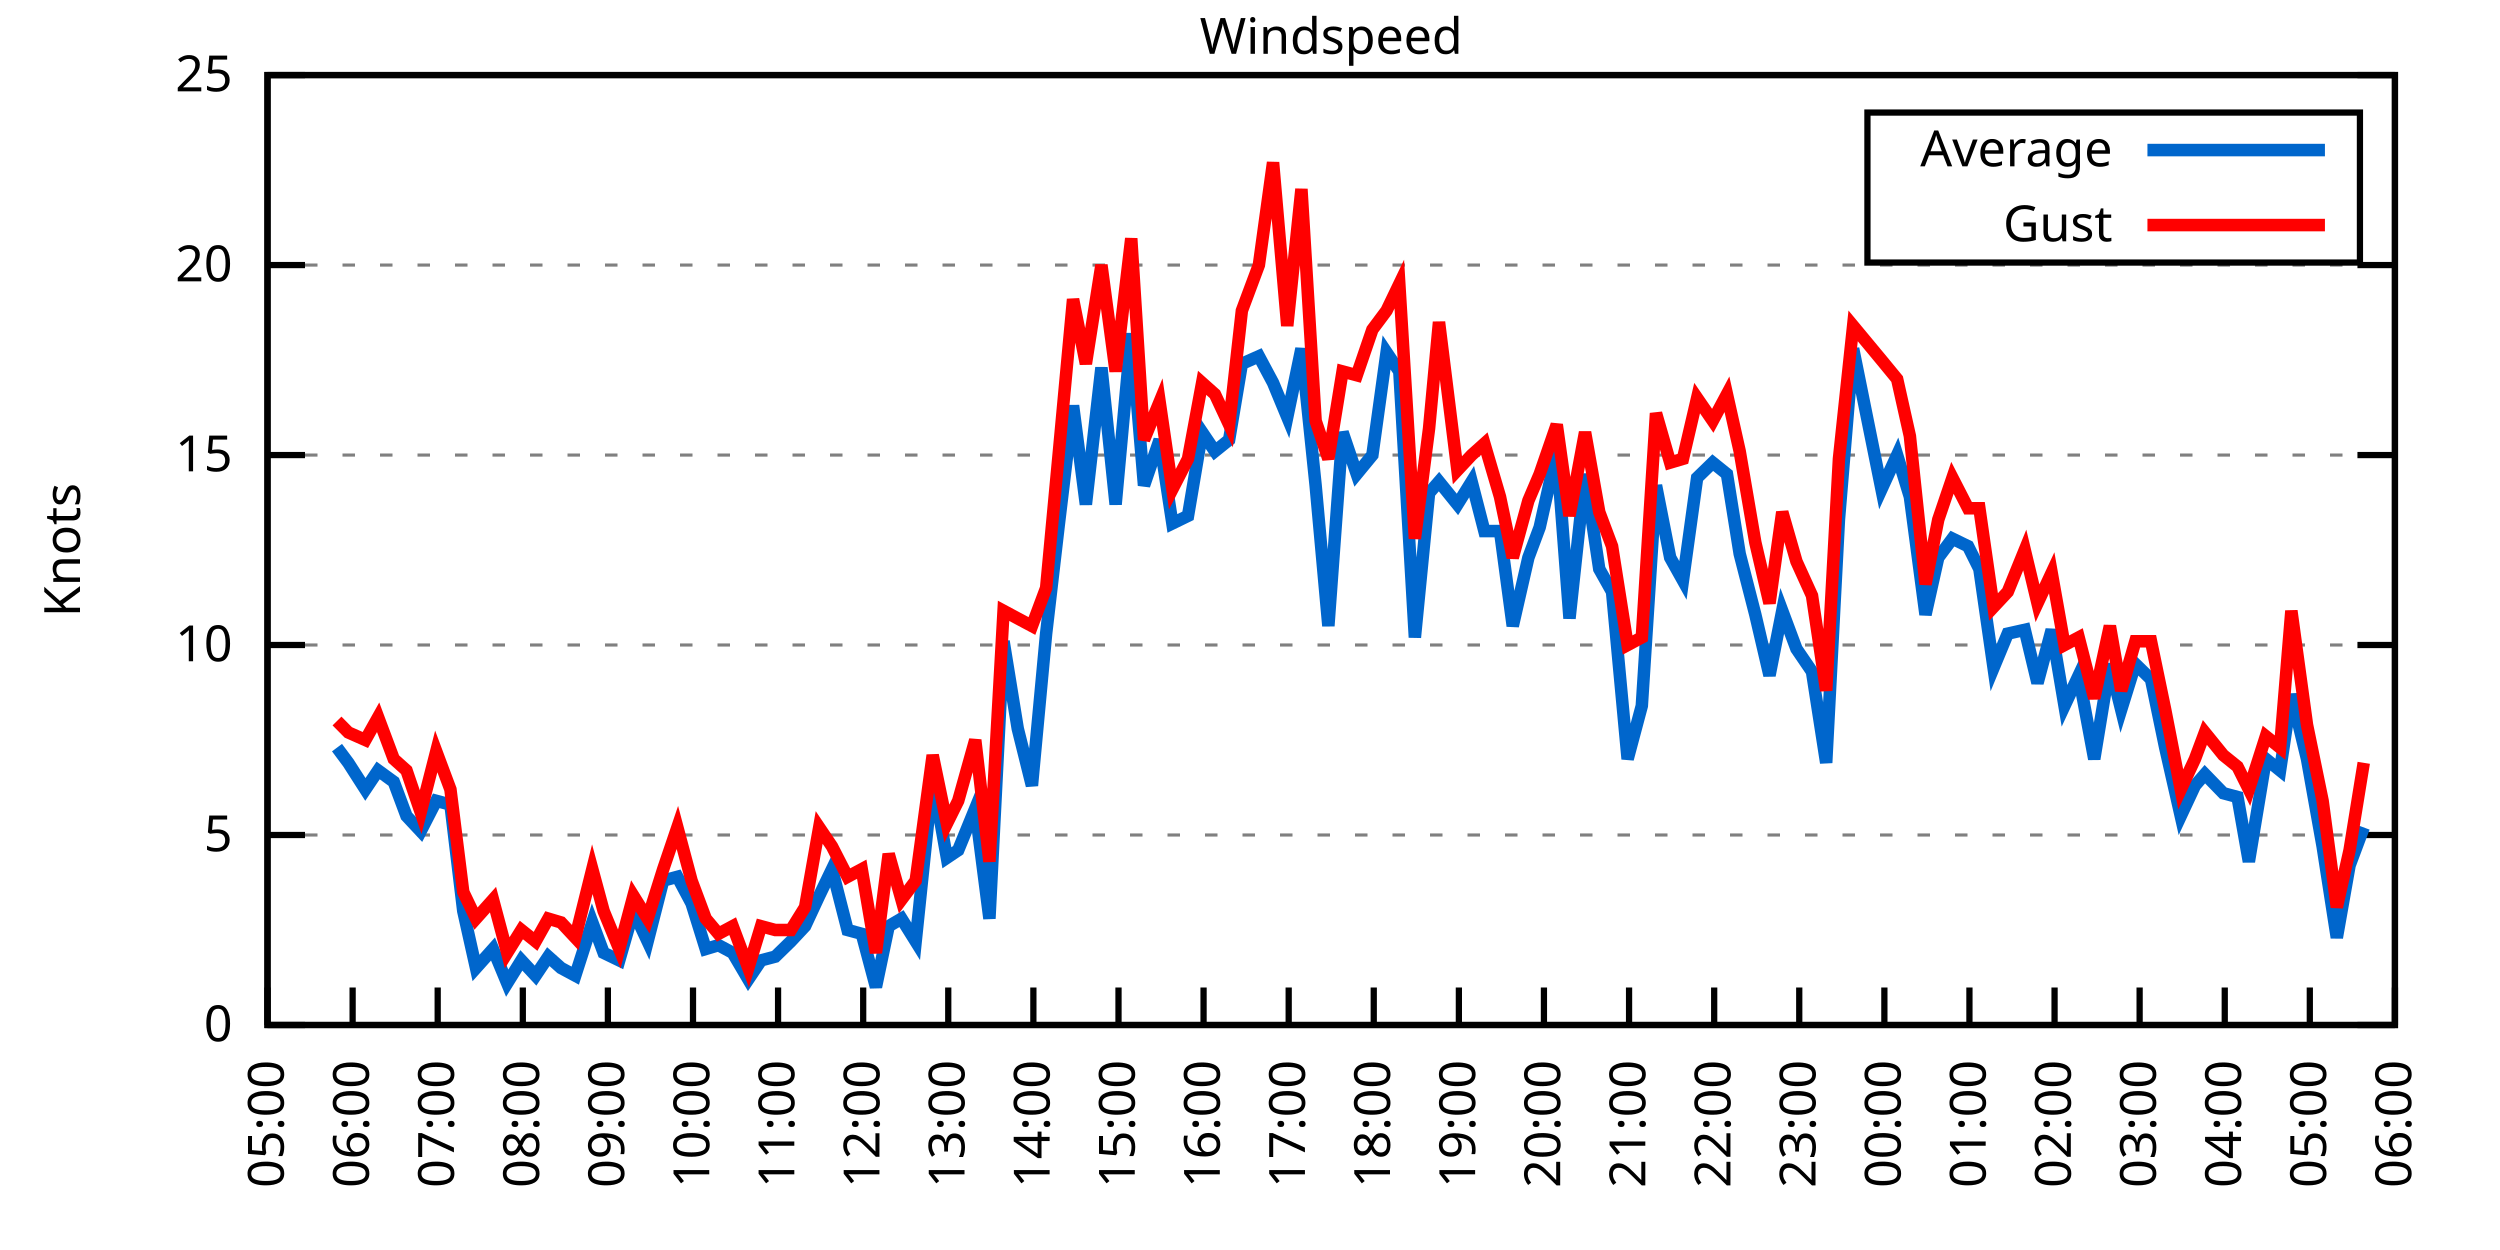
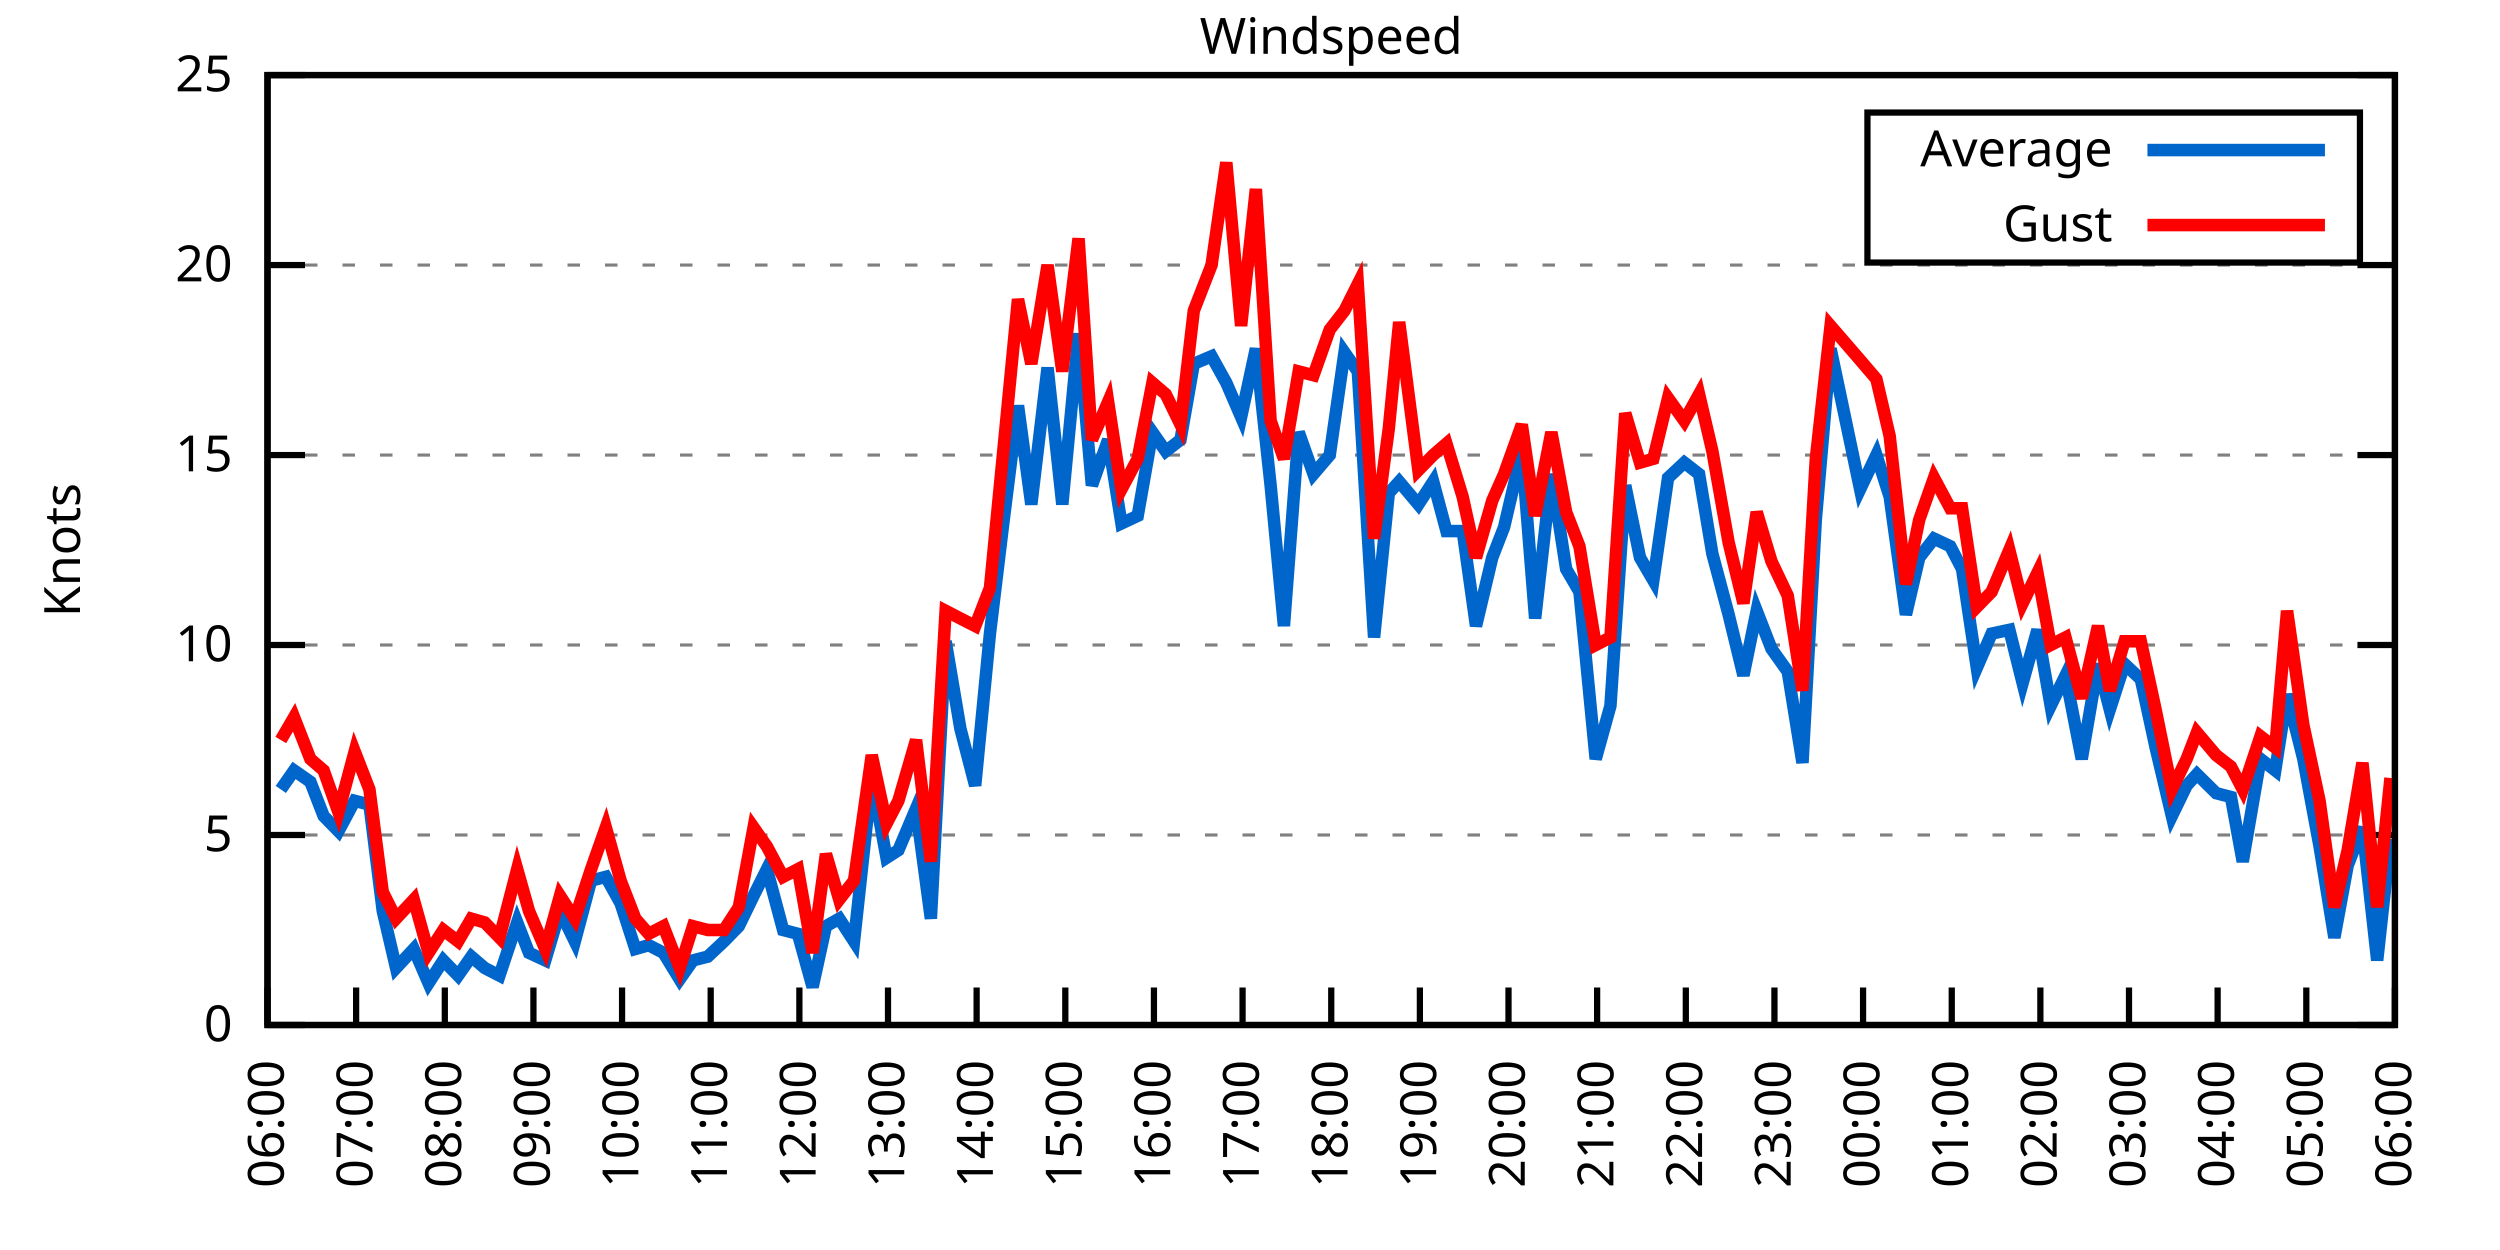
<svg xmlns="http://www.w3.org/2000/svg" xmlns:xlink="http://www.w3.org/1999/xlink" width="400" height="200" viewBox="0 0 400 200">
  <g id="gnuplot_canvas">
    <rect x="0" y="0" width="400" height="200" fill="none" />
    <defs>
      <circle id="gpDot" r="0.5" stroke-width="0.5" stroke="currentColor" />
      <path id="gpPt0" stroke-width="0.333" stroke="currentColor" d="M-1,0 h2 M0,-1 v2" />
      <path id="gpPt1" stroke-width="0.333" stroke="currentColor" d="M-1,-1 L1,1 M1,-1 L-1,1" />
      <path id="gpPt2" stroke-width="0.333" stroke="currentColor" d="M-1,0 L1,0 M0,-1 L0,1 M-1,-1 L1,1 M-1,1 L1,-1" />
      <rect id="gpPt3" stroke-width="0.333" stroke="currentColor" x="-1" y="-1" width="2" height="2" />
      <rect id="gpPt4" stroke-width="0.333" stroke="currentColor" fill="currentColor" x="-1" y="-1" width="2" height="2" />
      <circle id="gpPt5" stroke-width="0.333" stroke="currentColor" cx="0" cy="0" r="1" />
      <use xlink:href="#gpPt5" id="gpPt6" fill="currentColor" stroke="none" />
      <path id="gpPt7" stroke-width="0.333" stroke="currentColor" d="M0,-1.33 L-1.33,0.67 L1.33,0.67 z" />
      <use xlink:href="#gpPt7" id="gpPt8" fill="currentColor" stroke="none" />
      <use xlink:href="#gpPt7" id="gpPt9" stroke="currentColor" transform="rotate(180)" />
      <use xlink:href="#gpPt9" id="gpPt10" fill="currentColor" stroke="none" />
      <use xlink:href="#gpPt3" id="gpPt11" stroke="currentColor" transform="rotate(45)" />
      <use xlink:href="#gpPt11" id="gpPt12" fill="currentColor" stroke="none" />
      <path id="gpPt13" stroke-width="0.333" stroke="currentColor" d="M0,1.330 L1.265,0.411 L0.782,-1.067 L-0.782,-1.076 L-1.265,0.411 z" />
      <use xlink:href="#gpPt13" id="gpPt14" fill="currentColor" stroke="none" />
      <filter id="textbox" filterUnits="objectBoundingBox" x="0" y="0" height="1" width="1">
        <feFlood flood-color="white" flood-opacity="1" result="bgnd" />
        <feComposite in="SourceGraphic" in2="bgnd" operator="atop" />
      </filter>
      <filter id="greybox" filterUnits="objectBoundingBox" x="0" y="0" height="1" width="1">
        <feFlood flood-color="lightgrey" flood-opacity="1" result="grey" />
        <feComposite in="SourceGraphic" in2="grey" operator="atop" />
      </filter>
    </defs>
    <g fill="none" color="white" stroke="currentColor" stroke-width="1.00" stroke-linecap="butt" stroke-linejoin="miter">
</g>
    <g fill="none" color="black" stroke="currentColor" stroke-width="1.00" stroke-linecap="butt" stroke-linejoin="miter">
      <g stroke="none" shape-rendering="crispEdges">
        <polygon fill="rgb(255, 255, 255)" points="42.80,164.00 383.18,164.00 383.18,12.02 42.80,12.02 " />
      </g>
    </g>
    <g fill="none" color="black" stroke="currentColor" stroke-width="1.00" stroke-linecap="butt" stroke-linejoin="miter">
</g>
    <g fill="none" color="black" stroke="black" stroke-width="0.50" stroke-linecap="butt" stroke-linejoin="miter">
</g>
    <g fill="none" color="gray" stroke="currentColor" stroke-width="0.50" stroke-linecap="butt" stroke-linejoin="miter">
      <path stroke="gray" stroke-dasharray="2,4" class="gridline" d="M42.80,164.00 L383.19,164.00  " />
    </g>
    <g fill="none" color="gray" stroke="gray" stroke-width="1.00" stroke-linecap="butt" stroke-linejoin="miter">
</g>
    <g fill="none" color="black" stroke="currentColor" stroke-width="1.00" stroke-linecap="butt" stroke-linejoin="miter">
      <path stroke="black" d="M42.80,164.00 L48.80,164.00 M383.19,164.00 L377.19,164.00  " />
      <g transform="translate(37.20,166.60)" stroke="none" fill="black" font-family="Sans" font-size="8.00" text-anchor="end">
        <text>
          <tspan font-family="Sans"> 0</tspan>
        </text>
      </g>
    </g>
    <g fill="none" color="black" stroke="currentColor" stroke-width="1.00" stroke-linecap="butt" stroke-linejoin="miter">
</g>
    <g fill="none" color="black" stroke="black" stroke-width="0.50" stroke-linecap="butt" stroke-linejoin="miter">
</g>
    <g fill="none" color="gray" stroke="currentColor" stroke-width="0.50" stroke-linecap="butt" stroke-linejoin="miter">
      <path stroke="gray" stroke-dasharray="2,4" class="gridline" d="M42.80,133.60 L383.19,133.60  " />
    </g>
    <g fill="none" color="gray" stroke="gray" stroke-width="1.00" stroke-linecap="butt" stroke-linejoin="miter">
</g>
    <g fill="none" color="black" stroke="currentColor" stroke-width="1.00" stroke-linecap="butt" stroke-linejoin="miter">
      <path stroke="black" d="M42.80,133.60 L48.80,133.60 M383.19,133.60 L377.19,133.60  " />
      <g transform="translate(37.20,136.20)" stroke="none" fill="black" font-family="Sans" font-size="8.00" text-anchor="end">
        <text>
          <tspan font-family="Sans"> 5</tspan>
        </text>
      </g>
    </g>
    <g fill="none" color="black" stroke="currentColor" stroke-width="1.00" stroke-linecap="butt" stroke-linejoin="miter">
</g>
    <g fill="none" color="black" stroke="black" stroke-width="0.50" stroke-linecap="butt" stroke-linejoin="miter">
</g>
    <g fill="none" color="gray" stroke="currentColor" stroke-width="0.50" stroke-linecap="butt" stroke-linejoin="miter">
      <path stroke="gray" stroke-dasharray="2,4" class="gridline" d="M42.80,103.20 L383.19,103.20  " />
    </g>
    <g fill="none" color="gray" stroke="gray" stroke-width="1.00" stroke-linecap="butt" stroke-linejoin="miter">
</g>
    <g fill="none" color="black" stroke="currentColor" stroke-width="1.00" stroke-linecap="butt" stroke-linejoin="miter">
      <path stroke="black" d="M42.80,103.20 L48.80,103.20 M383.19,103.20 L377.19,103.20  " />
      <g transform="translate(37.20,105.80)" stroke="none" fill="black" font-family="Sans" font-size="8.00" text-anchor="end">
        <text>
          <tspan font-family="Sans"> 10</tspan>
        </text>
      </g>
    </g>
    <g fill="none" color="black" stroke="currentColor" stroke-width="1.00" stroke-linecap="butt" stroke-linejoin="miter">
</g>
    <g fill="none" color="black" stroke="black" stroke-width="0.50" stroke-linecap="butt" stroke-linejoin="miter">
</g>
    <g fill="none" color="gray" stroke="currentColor" stroke-width="0.50" stroke-linecap="butt" stroke-linejoin="miter">
      <path stroke="gray" stroke-dasharray="2,4" class="gridline" d="M42.80,72.81 L383.19,72.81  " />
    </g>
    <g fill="none" color="gray" stroke="gray" stroke-width="1.00" stroke-linecap="butt" stroke-linejoin="miter">
</g>
    <g fill="none" color="black" stroke="currentColor" stroke-width="1.00" stroke-linecap="butt" stroke-linejoin="miter">
      <path stroke="black" d="M42.80,72.81 L48.80,72.81 M383.19,72.81 L377.19,72.81  " />
      <g transform="translate(37.20,75.41)" stroke="none" fill="black" font-family="Sans" font-size="8.00" text-anchor="end">
        <text>
          <tspan font-family="Sans"> 15</tspan>
        </text>
      </g>
    </g>
    <g fill="none" color="black" stroke="currentColor" stroke-width="1.00" stroke-linecap="butt" stroke-linejoin="miter">
</g>
    <g fill="none" color="black" stroke="black" stroke-width="0.50" stroke-linecap="butt" stroke-linejoin="miter">
</g>
    <g fill="none" color="gray" stroke="currentColor" stroke-width="0.50" stroke-linecap="butt" stroke-linejoin="miter">
      <path stroke="gray" stroke-dasharray="2,4" class="gridline" d="M42.80,42.41 L383.19,42.41  " />
    </g>
    <g fill="none" color="gray" stroke="gray" stroke-width="1.00" stroke-linecap="butt" stroke-linejoin="miter">
</g>
    <g fill="none" color="black" stroke="currentColor" stroke-width="1.00" stroke-linecap="butt" stroke-linejoin="miter">
      <path stroke="black" d="M42.80,42.41 L48.80,42.41 M383.19,42.41 L377.19,42.41  " />
      <g transform="translate(37.20,45.01)" stroke="none" fill="black" font-family="Sans" font-size="8.00" text-anchor="end">
        <text>
          <tspan font-family="Sans"> 20</tspan>
        </text>
      </g>
    </g>
    <g fill="none" color="black" stroke="currentColor" stroke-width="1.00" stroke-linecap="butt" stroke-linejoin="miter">
</g>
    <g fill="none" color="black" stroke="black" stroke-width="0.50" stroke-linecap="butt" stroke-linejoin="miter">
</g>
    <g fill="none" color="gray" stroke="currentColor" stroke-width="0.50" stroke-linecap="butt" stroke-linejoin="miter">
      <path stroke="gray" stroke-dasharray="2,4" class="gridline" d="M42.80,12.01 L383.19,12.01  " />
    </g>
    <g fill="none" color="gray" stroke="gray" stroke-width="1.00" stroke-linecap="butt" stroke-linejoin="miter">
</g>
    <g fill="none" color="black" stroke="currentColor" stroke-width="1.00" stroke-linecap="butt" stroke-linejoin="miter">
      <path stroke="black" d="M42.80,12.01 L48.80,12.01 M383.19,12.01 L377.19,12.01  " />
      <g transform="translate(37.20,14.61)" stroke="none" fill="black" font-family="Sans" font-size="8.00" text-anchor="end">
        <text>
          <tspan font-family="Sans"> 25</tspan>
        </text>
      </g>
    </g>
    <g fill="none" color="black" stroke="currentColor" stroke-width="1.00" stroke-linecap="butt" stroke-linejoin="miter">
      <path stroke="black" d="M42.80,164.00 L42.80,158.00  " />
      <g transform="translate(45.40,169.60) rotate(270.00)" stroke="none" fill="black" font-family="Sans" font-size="8.00" text-anchor="end">
        <text>
-           <tspan font-family="Sans">05:00</tspan>
-         </text>
-       </g>
-     </g>
-     <g fill="none" color="black" stroke="currentColor" stroke-width="1.00" stroke-linecap="butt" stroke-linejoin="miter">
-       <path stroke="black" d="M56.42,164.00 L56.42,158.00  " />
-       <g transform="translate(59.02,169.60) rotate(270.00)" stroke="none" fill="black" font-family="Sans" font-size="8.00" text-anchor="end">
-         <text>
          <tspan font-family="Sans">06:00</tspan>
        </text>
      </g>
    </g>
    <g fill="none" color="black" stroke="currentColor" stroke-width="1.00" stroke-linecap="butt" stroke-linejoin="miter">
-       <path stroke="black" d="M70.03,164.00 L70.03,158.00  " />
-       <g transform="translate(72.63,169.60) rotate(270.00)" stroke="none" fill="black" font-family="Sans" font-size="8.00" text-anchor="end">
+       <path stroke="black" d="M56.98,164.00 L56.98,158.00  " />
+       <g transform="translate(59.58,169.60) rotate(270.00)" stroke="none" fill="black" font-family="Sans" font-size="8.00" text-anchor="end">
        <text>
          <tspan font-family="Sans">07:00</tspan>
        </text>
      </g>
    </g>
    <g fill="none" color="black" stroke="currentColor" stroke-width="1.00" stroke-linecap="butt" stroke-linejoin="miter">
-       <path stroke="black" d="M83.65,164.00 L83.65,158.00  " />
-       <g transform="translate(86.25,169.60) rotate(270.00)" stroke="none" fill="black" font-family="Sans" font-size="8.00" text-anchor="end">
+       <path stroke="black" d="M71.17,164.00 L71.17,158.00  " />
+       <g transform="translate(73.77,169.60) rotate(270.00)" stroke="none" fill="black" font-family="Sans" font-size="8.00" text-anchor="end">
        <text>
          <tspan font-family="Sans">08:00</tspan>
        </text>
      </g>
    </g>
    <g fill="none" color="black" stroke="currentColor" stroke-width="1.00" stroke-linecap="butt" stroke-linejoin="miter">
-       <path stroke="black" d="M97.26,164.00 L97.26,158.00  " />
-       <g transform="translate(99.86,169.60) rotate(270.00)" stroke="none" fill="black" font-family="Sans" font-size="8.00" text-anchor="end">
+       <path stroke="black" d="M85.35,164.00 L85.35,158.00  " />
+       <g transform="translate(87.95,169.60) rotate(270.00)" stroke="none" fill="black" font-family="Sans" font-size="8.00" text-anchor="end">
        <text>
          <tspan font-family="Sans">09:00</tspan>
        </text>
      </g>
    </g>
    <g fill="none" color="black" stroke="currentColor" stroke-width="1.00" stroke-linecap="butt" stroke-linejoin="miter">
-       <path stroke="black" d="M110.88,164.00 L110.88,158.00  " />
-       <g transform="translate(113.48,169.60) rotate(270.00)" stroke="none" fill="black" font-family="Sans" font-size="8.00" text-anchor="end">
+       <path stroke="black" d="M99.53,164.00 L99.53,158.00  " />
+       <g transform="translate(102.13,169.60) rotate(270.00)" stroke="none" fill="black" font-family="Sans" font-size="8.00" text-anchor="end">
        <text>
          <tspan font-family="Sans">10:00</tspan>
        </text>
      </g>
    </g>
    <g fill="none" color="black" stroke="currentColor" stroke-width="1.00" stroke-linecap="butt" stroke-linejoin="miter">
-       <path stroke="black" d="M124.49,164.00 L124.49,158.00  " />
-       <g transform="translate(127.09,169.60) rotate(270.00)" stroke="none" fill="black" font-family="Sans" font-size="8.00" text-anchor="end">
+       <path stroke="black" d="M113.71,164.00 L113.71,158.00  " />
+       <g transform="translate(116.31,169.60) rotate(270.00)" stroke="none" fill="black" font-family="Sans" font-size="8.00" text-anchor="end">
        <text>
          <tspan font-family="Sans">11:00</tspan>
        </text>
      </g>
    </g>
    <g fill="none" color="black" stroke="currentColor" stroke-width="1.00" stroke-linecap="butt" stroke-linejoin="miter">
-       <path stroke="black" d="M138.11,164.00 L138.11,158.00  " />
-       <g transform="translate(140.71,169.60) rotate(270.00)" stroke="none" fill="black" font-family="Sans" font-size="8.00" text-anchor="end">
+       <path stroke="black" d="M127.90,164.00 L127.90,158.00  " />
+       <g transform="translate(130.50,169.60) rotate(270.00)" stroke="none" fill="black" font-family="Sans" font-size="8.00" text-anchor="end">
        <text>
          <tspan font-family="Sans">12:00</tspan>
        </text>
      </g>
    </g>
    <g fill="none" color="black" stroke="currentColor" stroke-width="1.00" stroke-linecap="butt" stroke-linejoin="miter">
-       <path stroke="black" d="M151.72,164.00 L151.72,158.00  " />
-       <g transform="translate(154.32,169.60) rotate(270.00)" stroke="none" fill="black" font-family="Sans" font-size="8.00" text-anchor="end">
+       <path stroke="black" d="M142.08,164.00 L142.08,158.00  " />
+       <g transform="translate(144.68,169.60) rotate(270.00)" stroke="none" fill="black" font-family="Sans" font-size="8.00" text-anchor="end">
        <text>
          <tspan font-family="Sans">13:00</tspan>
        </text>
      </g>
    </g>
    <g fill="none" color="black" stroke="currentColor" stroke-width="1.00" stroke-linecap="butt" stroke-linejoin="miter">
-       <path stroke="black" d="M165.34,164.00 L165.34,158.00  " />
-       <g transform="translate(167.94,169.60) rotate(270.00)" stroke="none" fill="black" font-family="Sans" font-size="8.00" text-anchor="end">
+       <path stroke="black" d="M156.26,164.00 L156.26,158.00  " />
+       <g transform="translate(158.86,169.60) rotate(270.00)" stroke="none" fill="black" font-family="Sans" font-size="8.00" text-anchor="end">
        <text>
          <tspan font-family="Sans">14:00</tspan>
        </text>
      </g>
    </g>
    <g fill="none" color="black" stroke="currentColor" stroke-width="1.00" stroke-linecap="butt" stroke-linejoin="miter">
-       <path stroke="black" d="M178.96,164.00 L178.96,158.00  " />
-       <g transform="translate(181.56,169.60) rotate(270.00)" stroke="none" fill="black" font-family="Sans" font-size="8.00" text-anchor="end">
+       <path stroke="black" d="M170.45,164.00 L170.45,158.00  " />
+       <g transform="translate(173.05,169.60) rotate(270.00)" stroke="none" fill="black" font-family="Sans" font-size="8.00" text-anchor="end">
        <text>
          <tspan font-family="Sans">15:00</tspan>
        </text>
      </g>
    </g>
    <g fill="none" color="black" stroke="currentColor" stroke-width="1.00" stroke-linecap="butt" stroke-linejoin="miter">
-       <path stroke="black" d="M192.57,164.00 L192.57,158.00  " />
-       <g transform="translate(195.17,169.60) rotate(270.00)" stroke="none" fill="black" font-family="Sans" font-size="8.00" text-anchor="end">
+       <path stroke="black" d="M184.63,164.00 L184.63,158.00  " />
+       <g transform="translate(187.23,169.60) rotate(270.00)" stroke="none" fill="black" font-family="Sans" font-size="8.00" text-anchor="end">
        <text>
          <tspan font-family="Sans">16:00</tspan>
        </text>
      </g>
    </g>
    <g fill="none" color="black" stroke="currentColor" stroke-width="1.00" stroke-linecap="butt" stroke-linejoin="miter">
-       <path stroke="black" d="M206.19,164.00 L206.19,158.00  " />
-       <g transform="translate(208.79,169.60) rotate(270.00)" stroke="none" fill="black" font-family="Sans" font-size="8.00" text-anchor="end">
+       <path stroke="black" d="M198.81,164.00 L198.81,158.00  " />
+       <g transform="translate(201.41,169.60) rotate(270.00)" stroke="none" fill="black" font-family="Sans" font-size="8.00" text-anchor="end">
        <text>
          <tspan font-family="Sans">17:00</tspan>
        </text>
      </g>
    </g>
    <g fill="none" color="black" stroke="currentColor" stroke-width="1.00" stroke-linecap="butt" stroke-linejoin="miter">
-       <path stroke="black" d="M219.80,164.00 L219.80,158.00  " />
-       <g transform="translate(222.40,169.60) rotate(270.00)" stroke="none" fill="black" font-family="Sans" font-size="8.00" text-anchor="end">
+       <path stroke="black" d="M213.00,164.00 L213.00,158.00  " />
+       <g transform="translate(215.60,169.60) rotate(270.00)" stroke="none" fill="black" font-family="Sans" font-size="8.00" text-anchor="end">
        <text>
          <tspan font-family="Sans">18:00</tspan>
        </text>
      </g>
    </g>
    <g fill="none" color="black" stroke="currentColor" stroke-width="1.00" stroke-linecap="butt" stroke-linejoin="miter">
-       <path stroke="black" d="M233.42,164.00 L233.42,158.00  " />
-       <g transform="translate(236.02,169.60) rotate(270.00)" stroke="none" fill="black" font-family="Sans" font-size="8.00" text-anchor="end">
+       <path stroke="black" d="M227.18,164.00 L227.18,158.00  " />
+       <g transform="translate(229.78,169.60) rotate(270.00)" stroke="none" fill="black" font-family="Sans" font-size="8.00" text-anchor="end">
        <text>
          <tspan font-family="Sans">19:00</tspan>
        </text>
      </g>
    </g>
    <g fill="none" color="black" stroke="currentColor" stroke-width="1.00" stroke-linecap="butt" stroke-linejoin="miter">
-       <path stroke="black" d="M247.03,164.00 L247.03,158.00  " />
-       <g transform="translate(249.63,169.60) rotate(270.00)" stroke="none" fill="black" font-family="Sans" font-size="8.00" text-anchor="end">
+       <path stroke="black" d="M241.36,164.00 L241.36,158.00  " />
+       <g transform="translate(243.96,169.60) rotate(270.00)" stroke="none" fill="black" font-family="Sans" font-size="8.00" text-anchor="end">
        <text>
          <tspan font-family="Sans">20:00</tspan>
        </text>
      </g>
    </g>
    <g fill="none" color="black" stroke="currentColor" stroke-width="1.00" stroke-linecap="butt" stroke-linejoin="miter">
-       <path stroke="black" d="M260.65,164.00 L260.65,158.00  " />
-       <g transform="translate(263.25,169.60) rotate(270.00)" stroke="none" fill="black" font-family="Sans" font-size="8.00" text-anchor="end">
+       <path stroke="black" d="M255.54,164.00 L255.54,158.00  " />
+       <g transform="translate(258.14,169.60) rotate(270.00)" stroke="none" fill="black" font-family="Sans" font-size="8.00" text-anchor="end">
        <text>
          <tspan font-family="Sans">21:00</tspan>
        </text>
      </g>
    </g>
    <g fill="none" color="black" stroke="currentColor" stroke-width="1.00" stroke-linecap="butt" stroke-linejoin="miter">
-       <path stroke="black" d="M274.27,164.00 L274.27,158.00  " />
-       <g transform="translate(276.87,169.60) rotate(270.00)" stroke="none" fill="black" font-family="Sans" font-size="8.00" text-anchor="end">
+       <path stroke="black" d="M269.73,164.00 L269.73,158.00  " />
+       <g transform="translate(272.33,169.60) rotate(270.00)" stroke="none" fill="black" font-family="Sans" font-size="8.00" text-anchor="end">
        <text>
          <tspan font-family="Sans">22:00</tspan>
        </text>
      </g>
    </g>
    <g fill="none" color="black" stroke="currentColor" stroke-width="1.00" stroke-linecap="butt" stroke-linejoin="miter">
-       <path stroke="black" d="M287.88,164.00 L287.88,158.00  " />
-       <g transform="translate(290.48,169.60) rotate(270.00)" stroke="none" fill="black" font-family="Sans" font-size="8.00" text-anchor="end">
+       <path stroke="black" d="M283.91,164.00 L283.91,158.00  " />
+       <g transform="translate(286.51,169.60) rotate(270.00)" stroke="none" fill="black" font-family="Sans" font-size="8.00" text-anchor="end">
        <text>
          <tspan font-family="Sans">23:00</tspan>
        </text>
      </g>
    </g>
    <g fill="none" color="black" stroke="currentColor" stroke-width="1.00" stroke-linecap="butt" stroke-linejoin="miter">
-       <path stroke="black" d="M301.50,164.00 L301.50,158.00  " />
-       <g transform="translate(304.10,169.60) rotate(270.00)" stroke="none" fill="black" font-family="Sans" font-size="8.00" text-anchor="end">
+       <path stroke="black" d="M298.09,164.00 L298.09,158.00  " />
+       <g transform="translate(300.69,169.60) rotate(270.00)" stroke="none" fill="black" font-family="Sans" font-size="8.00" text-anchor="end">
        <text>
          <tspan font-family="Sans">00:00</tspan>
        </text>
      </g>
    </g>
    <g fill="none" color="black" stroke="currentColor" stroke-width="1.00" stroke-linecap="butt" stroke-linejoin="miter">
-       <path stroke="black" d="M315.11,164.00 L315.11,158.00  " />
-       <g transform="translate(317.71,169.60) rotate(270.00)" stroke="none" fill="black" font-family="Sans" font-size="8.00" text-anchor="end">
+       <path stroke="black" d="M312.28,164.00 L312.28,158.00  " />
+       <g transform="translate(314.88,169.60) rotate(270.00)" stroke="none" fill="black" font-family="Sans" font-size="8.00" text-anchor="end">
        <text>
          <tspan font-family="Sans">01:00</tspan>
        </text>
      </g>
    </g>
    <g fill="none" color="black" stroke="currentColor" stroke-width="1.00" stroke-linecap="butt" stroke-linejoin="miter">
-       <path stroke="black" d="M328.73,164.00 L328.73,158.00  " />
-       <g transform="translate(331.33,169.60) rotate(270.00)" stroke="none" fill="black" font-family="Sans" font-size="8.00" text-anchor="end">
+       <path stroke="black" d="M326.46,164.00 L326.46,158.00  " />
+       <g transform="translate(329.06,169.60) rotate(270.00)" stroke="none" fill="black" font-family="Sans" font-size="8.00" text-anchor="end">
        <text>
          <tspan font-family="Sans">02:00</tspan>
        </text>
      </g>
    </g>
    <g fill="none" color="black" stroke="currentColor" stroke-width="1.00" stroke-linecap="butt" stroke-linejoin="miter">
-       <path stroke="black" d="M342.34,164.00 L342.34,158.00  " />
-       <g transform="translate(344.94,169.60) rotate(270.00)" stroke="none" fill="black" font-family="Sans" font-size="8.00" text-anchor="end">
+       <path stroke="black" d="M340.64,164.00 L340.64,158.00  " />
+       <g transform="translate(343.24,169.60) rotate(270.00)" stroke="none" fill="black" font-family="Sans" font-size="8.00" text-anchor="end">
        <text>
          <tspan font-family="Sans">03:00</tspan>
        </text>
      </g>
    </g>
    <g fill="none" color="black" stroke="currentColor" stroke-width="1.00" stroke-linecap="butt" stroke-linejoin="miter">
-       <path stroke="black" d="M355.96,164.00 L355.96,158.00  " />
-       <g transform="translate(358.56,169.60) rotate(270.00)" stroke="none" fill="black" font-family="Sans" font-size="8.00" text-anchor="end">
+       <path stroke="black" d="M354.82,164.00 L354.82,158.00  " />
+       <g transform="translate(357.42,169.60) rotate(270.00)" stroke="none" fill="black" font-family="Sans" font-size="8.00" text-anchor="end">
        <text>
          <tspan font-family="Sans">04:00</tspan>
        </text>
      </g>
    </g>
    <g fill="none" color="black" stroke="currentColor" stroke-width="1.00" stroke-linecap="butt" stroke-linejoin="miter">
-       <path stroke="black" d="M369.57,164.00 L369.57,158.00  " />
-       <g transform="translate(372.17,169.60) rotate(270.00)" stroke="none" fill="black" font-family="Sans" font-size="8.00" text-anchor="end">
+       <path stroke="black" d="M369.01,164.00 L369.01,158.00  " />
+       <g transform="translate(371.61,169.60) rotate(270.00)" stroke="none" fill="black" font-family="Sans" font-size="8.00" text-anchor="end">
        <text>
          <tspan font-family="Sans">05:00</tspan>
        </text>
      </g>
    </g>
    <g fill="none" color="black" stroke="currentColor" stroke-width="1.00" stroke-linecap="butt" stroke-linejoin="miter">
      <path stroke="black" d="M383.19,164.00 L383.19,158.00  " />
      <g transform="translate(385.79,169.60) rotate(270.00)" stroke="none" fill="black" font-family="Sans" font-size="8.00" text-anchor="end">
        <text>
          <tspan font-family="Sans">06:00</tspan>
        </text>
      </g>
    </g>
    <g fill="none" color="black" stroke="currentColor" stroke-width="1.00" stroke-linecap="butt" stroke-linejoin="miter">
</g>
    <g fill="none" color="black" stroke="currentColor" stroke-width="1.00" stroke-linecap="butt" stroke-linejoin="miter">
      <path stroke="black" d="M42.80,12.01 L42.80,164.00 L383.19,164.00 L383.19,12.01 L42.80,12.01 Z  " />
    </g>
    <g fill="none" color="black" stroke="currentColor" stroke-width="1.00" stroke-linecap="butt" stroke-linejoin="miter">
</g>
    <g fill="none" color="black" stroke="currentColor" stroke-width="1.00" stroke-linecap="butt" stroke-linejoin="miter">
      <path stroke="black" d="M298.79,42.01 L298.79,18.01 L377.59,18.01 L377.59,42.01 L298.79,42.01 Z  " />
    </g>
    <g id="Windspeed_plot_1">
      <g fill="none" color="white" stroke="black" stroke-width="2.00" stroke-linecap="butt" stroke-linejoin="miter">
</g>
      <g fill="none" color="black" stroke="currentColor" stroke-width="2.00" stroke-linecap="butt" stroke-linejoin="miter">
        <g transform="translate(337.99,26.61)" stroke="none" fill="black" font-family="Sans" font-size="8.00" text-anchor="end">
          <text>
            <tspan font-family="Sans">Average</tspan>
          </text>
        </g>
      </g>
      <g fill="none" color="black" stroke="currentColor" stroke-width="2.00" stroke-linecap="butt" stroke-linejoin="miter">
-         <path stroke="rgb(  0, 102, 204)" d="M343.59,24.01 L371.99,24.01 M53.92,119.62 L55.73,122.05 L58.46,126.31 L60.50,123.27 L63.00,125.09 L65.04,130.56   L67.31,132.99 L69.80,128.13 L72.07,128.74 L74.12,145.76 L76.16,154.88 L78.88,151.84 L81.15,157.31 L83.42,153.66   L85.69,156.10 L87.73,153.06 L89.77,154.88 L92.04,156.10 L94.77,147.59 L96.58,152.45 L99.08,153.66 L101.35,145.76   L103.62,150.62 L106.11,140.90 L108.38,140.29 L110.65,144.55 L112.92,151.84 L114.96,151.23 L117.23,152.45 L119.73,156.70   L121.77,153.66 L124.04,153.06 L126.54,150.62 L128.81,148.19 L131.07,143.33 L133.12,139.07 L135.61,148.80 L137.88,149.41   L140.15,157.92 L142.19,148.19 L144.24,146.98 L146.51,150.62 L149.23,124.48 L151.50,137.25 L153.31,136.03 L156.04,129.35   L158.31,146.98 L160.57,102.60 L162.84,116.58 L165.11,125.70 L167.38,101.38 L169.43,83.75 L171.69,64.90 L173.74,80.71   L176.23,58.82 L178.50,80.71 L181.00,53.35 L183.04,77.67 L185.54,70.37 L187.58,83.75 L190.08,82.53 L192.34,69.16   L194.39,72.20 L196.66,70.37 L198.70,58.21 L201.42,57.00 L203.69,61.25 L205.96,66.73 L208.23,55.78 L210.50,77.67   L212.54,100.16 L214.81,69.16 L217.08,75.85 L219.58,72.81 L221.85,56.39 L223.89,59.43 L226.38,101.99 L228.65,78.89   L230.24,77.06 L233.19,80.71 L235.46,77.06 L237.50,84.97 L240.00,84.97 L242.04,100.16 L244.54,89.22 L246.35,84.36   L249.08,72.20 L251.12,98.95 L253.61,75.85 L255.88,91.04 L257.93,94.69 L260.42,121.44 L262.69,112.93 L264.96,77.67   L267.23,89.22 L269.27,92.87 L271.54,76.45 L274.04,74.02 L276.31,75.85 L278.35,88.61 L280.85,98.34 L283.12,108.07   L285.16,97.73 L287.43,103.81 L289.92,107.46 L292.19,122.05 L294.23,83.14 L296.50,55.78 L301.04,78.28 L303.54,72.81   L305.58,79.49 L308.08,98.34 L310.12,89.22 L312.39,86.18 L314.89,87.40 L316.70,91.04 L318.97,106.85 L321.24,101.38   L323.96,100.77 L326.00,109.28 L328.27,100.77 L330.32,112.93 L332.59,108.07 L335.08,121.44 L337.58,106.24 L339.39,113.54   L341.66,106.24 L344.16,108.68 L346.43,119.62 L348.92,130.56 L351.19,125.70 L352.78,123.87 L355.73,126.91 L358.00,127.52   L359.82,137.86 L362.54,121.44 L364.81,123.27 L366.62,111.11 L369.12,121.44 L371.62,135.43 L373.89,150.02 L375.93,138.47   L378.20,132.39  " />
+         <path stroke="rgb(  0, 102, 204)" d="M343.59,24.01 L371.99,24.01 M44.93,126.31 L47.05,123.27 L49.66,125.09 L51.78,130.56 L54.15,132.99 L56.75,128.13   L59.11,128.74 L61.24,145.76 L63.37,154.88 L66.20,151.84 L68.57,157.31 L70.93,153.66 L73.29,156.10 L75.42,153.06   L77.55,154.88 L79.91,156.10 L82.75,147.59 L84.64,152.45 L87.24,153.66 L89.60,145.76 L91.97,150.62 L94.57,140.90   L96.93,140.29 L99.30,144.55 L101.66,151.84 L103.79,151.23 L106.15,152.45 L108.75,156.70 L110.88,153.66 L113.24,153.06   L115.84,150.62 L118.21,148.19 L120.57,143.33 L122.70,139.07 L125.30,148.80 L127.66,149.41 L130.02,157.92 L132.15,148.19   L134.28,146.98 L136.64,150.62 L139.48,124.48 L141.84,137.25 L143.74,136.03 L146.57,129.35 L148.94,146.98 L151.30,102.60   L153.66,116.58 L156.03,125.70 L158.39,101.38 L160.52,83.75 L162.88,64.90 L165.01,80.71 L167.61,58.82 L169.97,80.71   L172.57,53.35 L174.70,77.67 L177.30,70.37 L179.43,83.75 L182.03,82.53 L184.39,69.16 L186.52,72.20 L188.88,70.37   L191.01,58.21 L193.85,57.00 L196.21,61.25 L198.58,66.73 L200.94,55.78 L203.30,77.67 L205.43,100.16 L207.79,69.16   L210.16,75.85 L212.76,72.81 L215.12,56.39 L217.25,59.43 L219.85,101.99 L222.21,78.89 L223.87,77.06 L226.94,80.71   L229.31,77.06 L231.43,84.97 L234.03,84.97 L236.16,100.16 L238.76,89.22 L240.65,84.36 L243.49,72.20 L245.62,98.95   L248.22,75.85 L250.58,91.04 L252.71,94.69 L255.31,121.44 L257.67,112.93 L260.04,77.67 L262.40,89.22 L264.53,92.87   L266.89,76.45 L269.49,74.02 L271.85,75.85 L273.98,88.61 L276.58,98.34 L278.95,108.07 L281.07,97.73 L283.44,103.81   L286.04,107.46 L288.40,122.05 L290.53,83.14 L292.89,55.78 L297.62,78.28 L300.22,72.81 L302.35,79.49 L304.95,98.34   L307.08,89.22 L309.44,86.18 L312.04,87.40 L313.93,91.04 L316.29,106.85 L318.66,101.38 L321.49,100.77 L323.62,109.28   L325.99,100.77 L328.11,112.93 L330.48,108.07 L333.08,121.44 L335.68,106.24 L337.57,113.54 L339.93,106.24 L342.53,108.68   L344.90,119.62 L347.50,130.56 L349.86,125.70 L351.51,123.87 L354.59,126.91 L356.95,127.52 L358.84,137.86 L361.68,121.44   L364.04,123.27 L365.93,111.11 L368.53,121.44 L371.13,135.43 L373.50,150.02 L375.63,138.47 L377.99,132.39 L380.35,153.66   L382.48,134.21  " />
      </g>
    </g>
    <g id="Windspeed_plot_2">
      <g fill="none" color="black" stroke="currentColor" stroke-width="2.00" stroke-linecap="butt" stroke-linejoin="miter">
        <g transform="translate(337.99,38.61)" stroke="none" fill="black" font-family="Sans" font-size="8.00" text-anchor="end">
          <text>
            <tspan font-family="Sans">Gust</tspan>
          </text>
        </g>
      </g>
      <g fill="none" color="black" stroke="currentColor" stroke-width="2.00" stroke-linecap="butt" stroke-linejoin="miter">
-         <path stroke="rgb(255,   0,   0)" d="M343.59,36.01 L371.99,36.01 M53.92,115.36 L55.73,117.19 L58.46,118.40 L60.50,114.76 L63.00,121.44 L65.04,123.27   L67.31,129.95 L69.80,120.23 L72.07,126.31 L74.12,142.72 L76.16,146.98 L78.88,143.94 L81.15,152.45 L83.42,148.80   L85.69,150.62 L87.73,146.98 L89.77,147.59 L92.04,150.02 L94.77,139.07 L96.58,145.76 L99.08,151.84 L101.35,143.33   L103.62,146.98 L106.11,139.07 L108.38,132.39 L110.65,140.90 L112.92,146.98 L114.96,149.41 L117.23,148.19 L119.73,154.88   L121.77,148.19 L124.04,148.80 L126.54,148.80 L128.81,145.15 L131.07,132.39 L133.12,135.43 L135.61,140.29 L137.88,139.07   L140.15,152.45 L142.19,136.64 L144.24,143.94 L146.51,140.90 L149.23,120.83 L151.50,131.78 L153.31,128.13 L156.04,118.40   L158.31,137.86 L160.57,97.73 L162.84,98.95 L165.11,100.16 L167.38,94.08 L169.43,72.20 L171.69,47.88 L173.74,58.21   L176.23,42.41 L178.50,59.43 L181.00,38.15 L183.04,70.37 L185.54,64.29 L187.58,78.28 L190.08,73.41 L192.34,61.25   L194.39,63.08 L196.66,67.94 L198.70,49.70 L201.42,42.41 L203.69,25.99 L205.96,52.14 L208.23,30.25 L210.50,67.33   L212.54,73.41 L214.81,59.43 L217.08,60.04 L219.58,52.74 L221.85,49.70 L223.89,45.45 L226.38,86.18 L228.65,68.55   L230.24,51.53 L233.19,75.24 L235.46,72.81 L237.50,70.98 L240.00,79.49 L242.04,89.22 L244.54,80.10 L246.35,75.85   L249.08,67.94 L251.12,82.53 L253.61,69.16 L255.88,81.93 L257.93,87.40 L260.42,103.20 L262.69,101.99 L264.96,66.12   L267.23,74.02 L269.27,73.41 L271.54,63.69 L274.04,67.33 L276.31,63.08 L278.35,72.20 L280.85,86.79 L283.12,96.52   L285.16,81.93 L287.43,89.83 L289.92,95.30 L292.19,110.50 L294.23,73.41 L296.50,52.14 L301.04,57.61 L303.54,60.65   L305.58,69.77 L308.08,93.48 L310.12,83.14 L312.39,76.45 L314.89,81.32 L316.70,81.32 L318.97,97.12 L321.24,94.69   L323.96,88.00 L326.00,96.52 L328.27,91.65 L330.32,103.20 L332.59,101.99 L335.08,111.72 L337.58,100.16 L339.39,110.50   L341.66,102.60 L344.16,102.60 L346.43,113.54 L348.92,126.31 L351.19,121.44 L352.78,117.19 L355.73,120.83 L358.00,122.66   L359.82,126.31 L362.54,117.80 L364.81,119.62 L366.62,97.73 L369.12,115.97 L371.62,128.13 L373.89,145.15 L375.93,136.03   L378.20,122.05  " />
+         <path stroke="rgb(255,   0,   0)" d="M343.59,36.01 L371.99,36.01 M44.93,118.40 L47.05,114.76 L49.66,121.44 L51.78,123.27 L54.15,129.95 L56.75,120.23   L59.11,126.31 L61.24,142.72 L63.37,146.98 L66.20,143.94 L68.57,152.45 L70.93,148.80 L73.29,150.62 L75.42,146.98   L77.55,147.59 L79.91,150.02 L82.75,139.07 L84.64,145.76 L87.24,151.84 L89.60,143.33 L91.97,146.98 L94.57,139.07   L96.93,132.39 L99.30,140.90 L101.66,146.98 L103.79,149.41 L106.15,148.19 L108.75,154.88 L110.88,148.19 L113.24,148.80   L115.84,148.80 L118.21,145.15 L120.57,132.39 L122.70,135.43 L125.30,140.29 L127.66,139.07 L130.02,152.45 L132.15,136.64   L134.28,143.94 L136.64,140.90 L139.48,120.83 L141.84,131.78 L143.74,128.13 L146.57,118.40 L148.94,137.86 L151.30,97.73   L153.66,98.95 L156.03,100.16 L158.39,94.08 L160.52,72.20 L162.88,47.88 L165.01,58.21 L167.61,42.41 L169.97,59.43   L172.57,38.15 L174.70,70.37 L177.30,64.29 L179.43,78.28 L182.03,73.41 L184.39,61.25 L186.52,63.08 L188.88,67.94   L191.01,49.70 L193.85,42.41 L196.21,25.99 L198.58,52.14 L200.94,30.25 L203.30,67.33 L205.43,73.41 L207.79,59.43   L210.16,60.04 L212.76,52.74 L215.12,49.70 L217.25,45.45 L219.85,86.18 L222.21,68.55 L223.87,51.53 L226.94,75.24   L229.31,72.81 L231.43,70.98 L234.03,79.49 L236.16,89.22 L238.76,80.10 L240.65,75.85 L243.49,67.94 L245.62,82.53   L248.22,69.16 L250.58,81.93 L252.71,87.40 L255.31,103.20 L257.67,101.99 L260.04,66.12 L262.40,74.02 L264.53,73.41   L266.89,63.69 L269.49,67.33 L271.85,63.08 L273.98,72.20 L276.58,86.79 L278.95,96.52 L281.07,81.93 L283.44,89.83   L286.04,95.30 L288.40,110.50 L290.53,73.41 L292.89,52.14 L297.62,57.61 L300.22,60.65 L302.35,69.77 L304.95,93.48   L307.08,83.14 L309.44,76.45 L312.04,81.32 L313.93,81.32 L316.29,97.12 L318.66,94.69 L321.49,88.00 L323.62,96.52   L325.99,91.65 L328.11,103.20 L330.48,101.99 L333.08,111.72 L335.68,100.16 L337.57,110.50 L339.93,102.60 L342.53,102.60   L344.90,113.54 L347.50,126.31 L349.86,121.44 L351.51,117.19 L354.59,120.83 L356.95,122.66 L358.84,126.31 L361.68,117.80   L364.04,119.62 L365.93,97.73 L368.53,115.97 L371.13,128.13 L373.50,145.15 L375.63,136.03 L377.99,122.05 L380.35,145.15   L382.48,124.48  " />
      </g>
    </g>
    <g fill="none" color="black" stroke="currentColor" stroke-width="2.00" stroke-linecap="butt" stroke-linejoin="miter">
</g>
    <g fill="none" color="black" stroke="black" stroke-width="1.00" stroke-linecap="butt" stroke-linejoin="miter">
</g>
    <g fill="none" color="black" stroke="currentColor" stroke-width="1.00" stroke-linecap="butt" stroke-linejoin="miter">
      <path stroke="black" d="M42.80,12.01 L42.80,164.00 L383.19,164.00 L383.19,12.01 L42.80,12.01 Z  " />
      <g transform="translate(12.80,88.01) rotate(270.00)" stroke="none" fill="black" font-family="Sans" font-size="8.00" text-anchor="middle">
        <text>
          <tspan font-family="Sans">Knots</tspan>
        </text>
      </g>
    </g>
    <g fill="none" color="black" stroke="currentColor" stroke-width="1.00" stroke-linecap="butt" stroke-linejoin="miter">
</g>
    <g fill="none" color="black" stroke="currentColor" stroke-width="1.00" stroke-linecap="butt" stroke-linejoin="miter">
      <g transform="translate(212.99,8.61)" stroke="none" fill="black" font-family="Sans" font-size="8.00" text-anchor="middle">
        <text>
          <tspan font-family="Sans">Windspeed</tspan>
        </text>
      </g>
    </g>
    <g fill="none" color="black" stroke="currentColor" stroke-width="1.00" stroke-linecap="butt" stroke-linejoin="miter">
</g>
  </g>
</svg>
